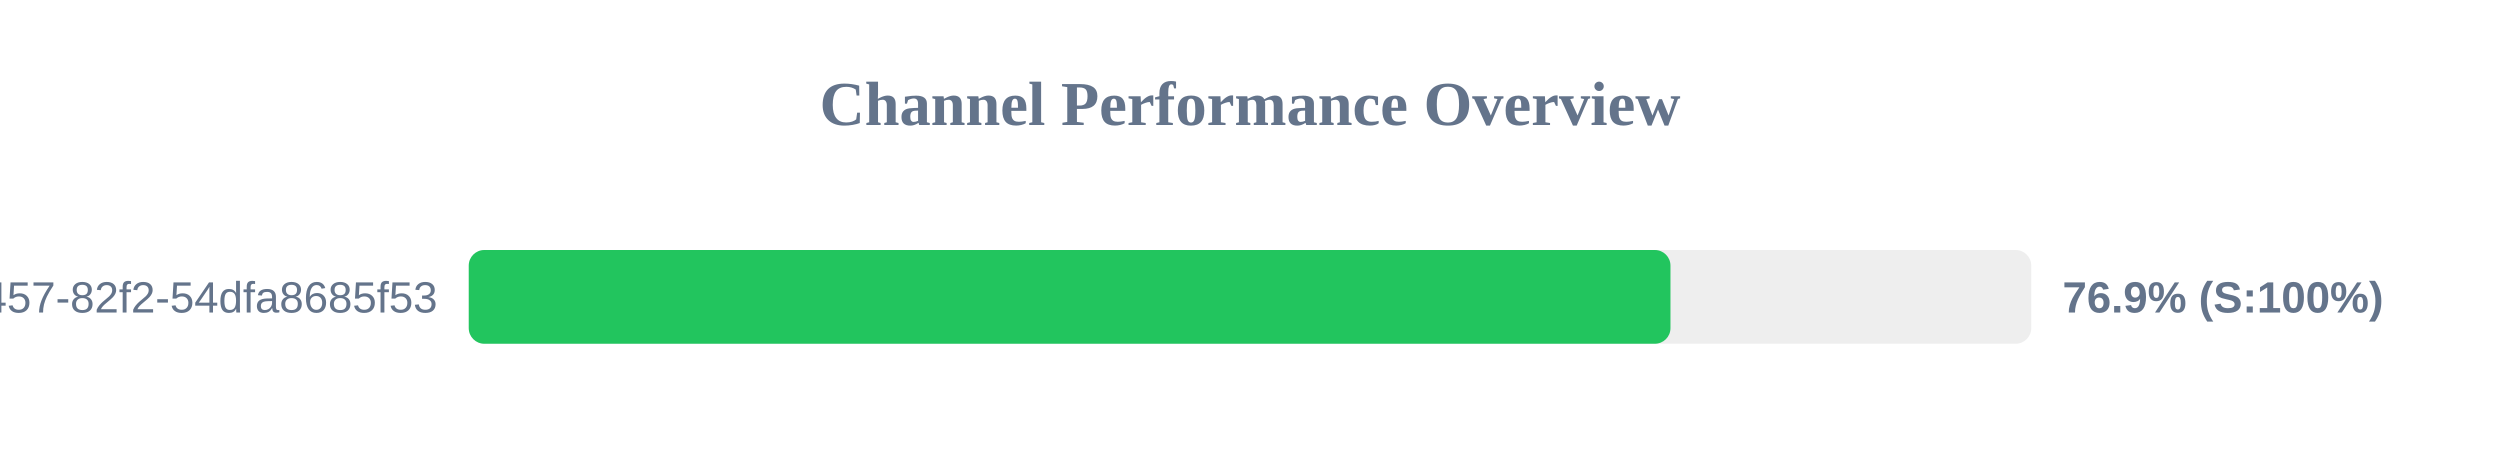
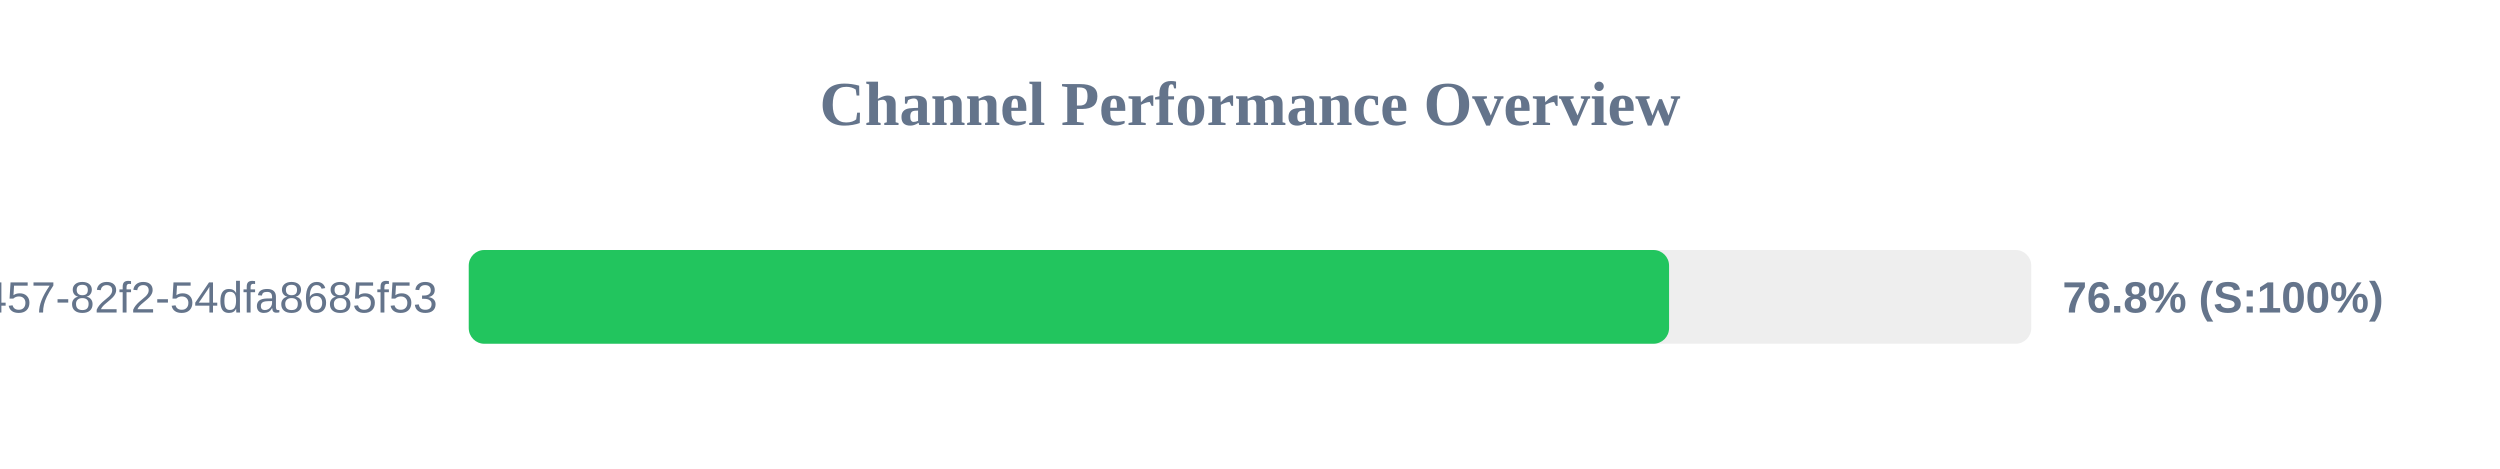
<svg xmlns="http://www.w3.org/2000/svg" width="800" height="150" version="1.1">
  <style>
        .row { font: 14px Arial; fill: #64748b; }
        .score { font: bold 14px Arial; fill: #64748b; }
    </style>
  <text x="400" y="40" text-anchor="middle" font-size="20px" font-weight="bold" fill="#64748b">Channel Performance Overview</text>
  <rect x="150" y="80" width="500" height="30" fill="#eee" rx="5" />
-   <rect x="150" y="80" width="384.55" height="30" fill="#22c55e" rx="5" />
+   <rect x="150" y="80" width="384.1" height="30" fill="#22c55e" rx="5" />
  <text x="140" y="100" text-anchor="end" class="row">?uuid=413c8b50-96bf-4457-82f2-54dfa8685f53</text>
-   <text x="660" y="100" text-anchor="start" class="score">76.9% (S:100%)</text>
+   <text x="660" y="100" text-anchor="start" class="score">76.8% (S:100%)</text>
</svg>
